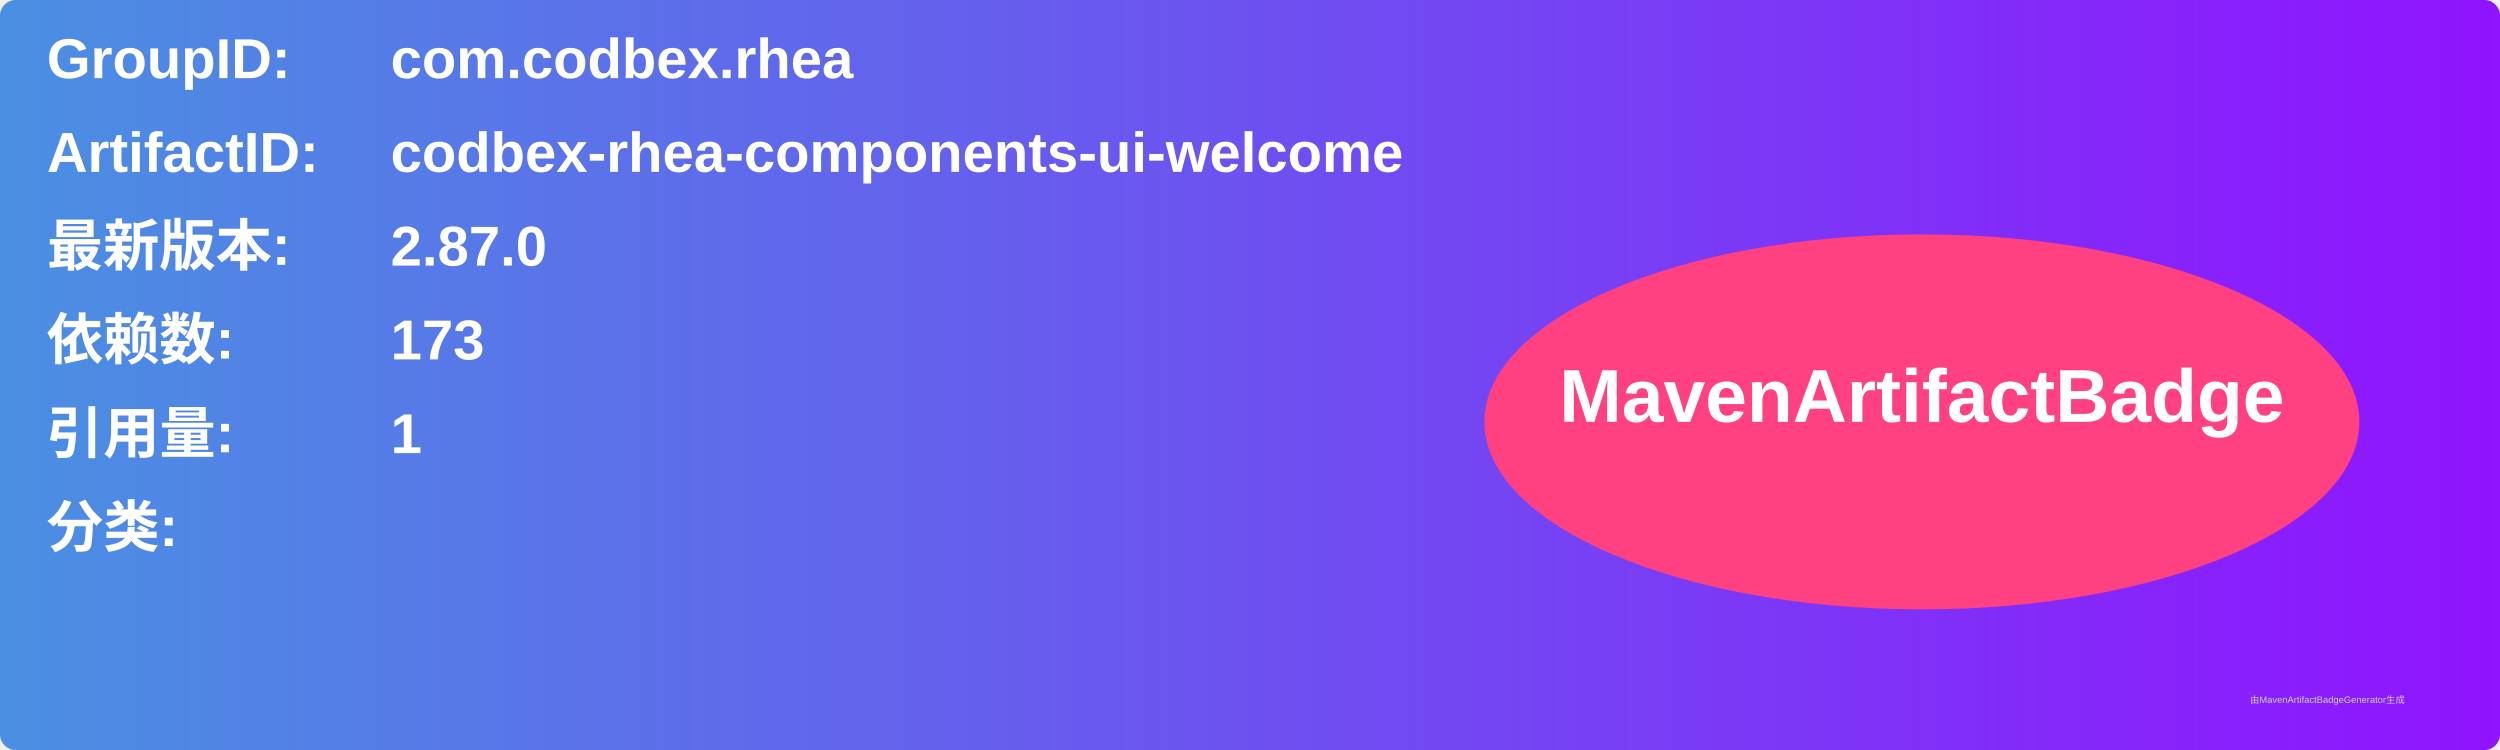
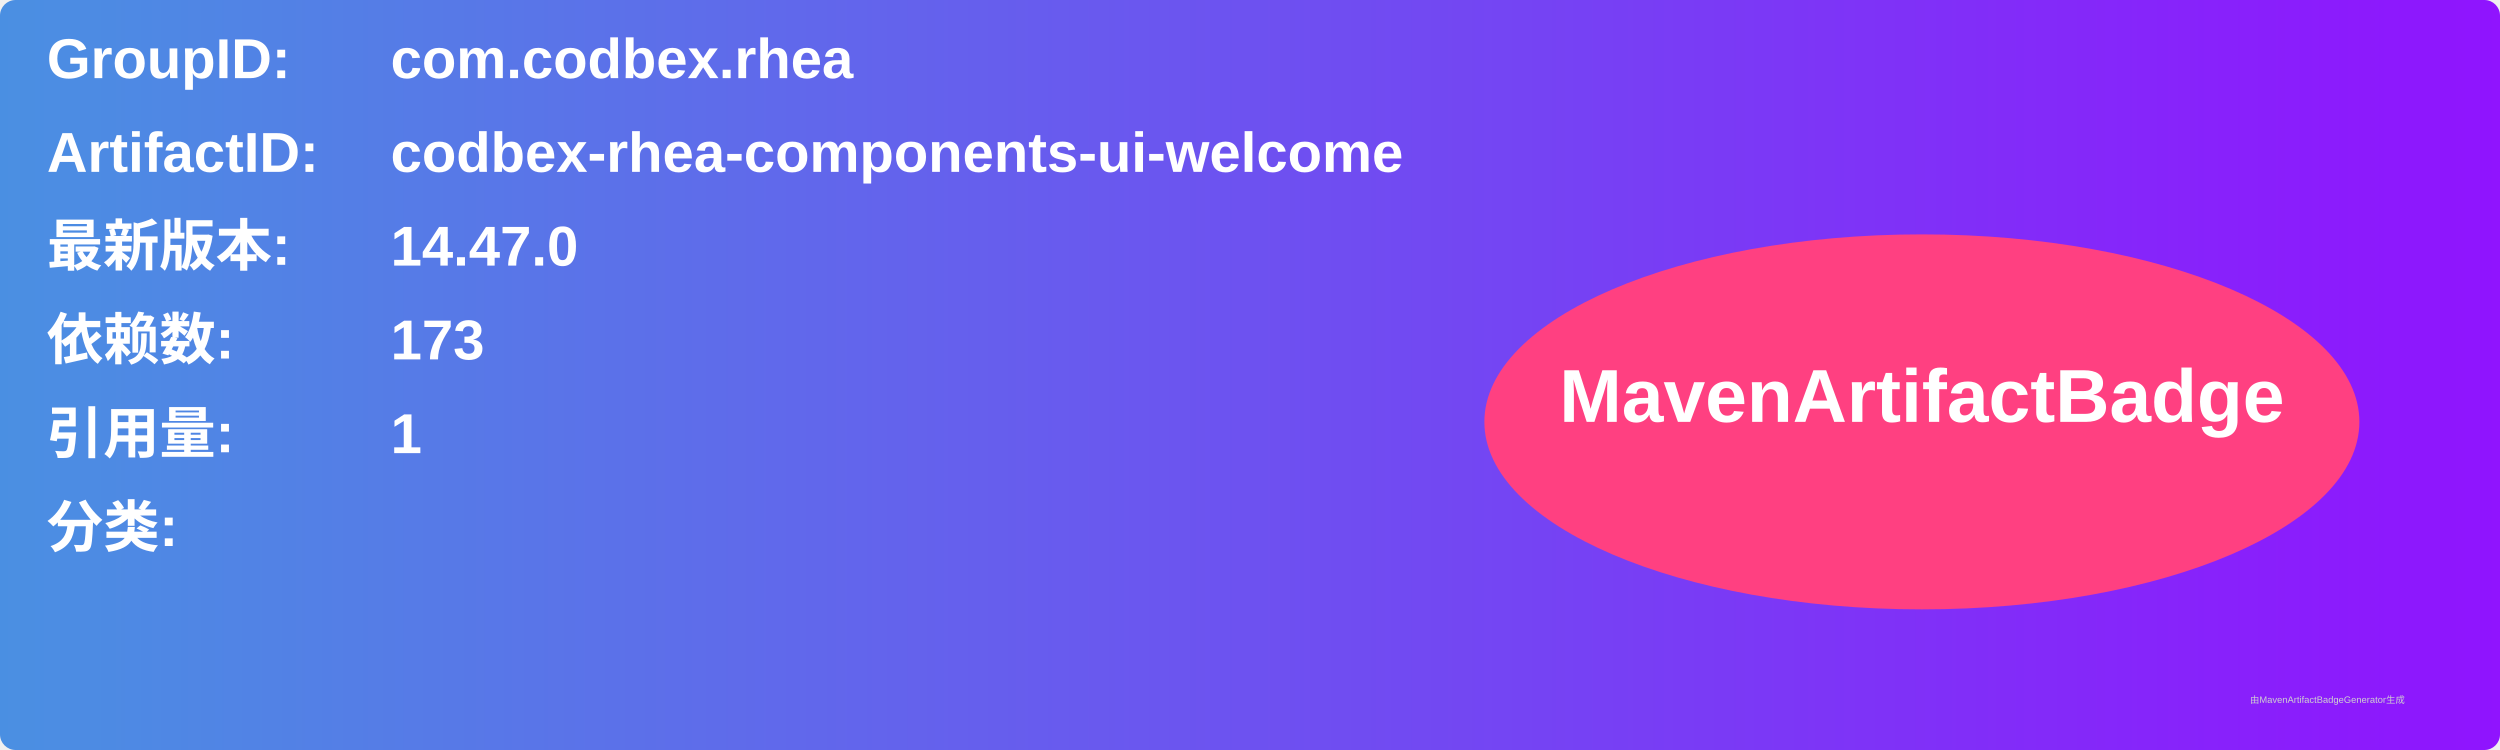
<svg xmlns="http://www.w3.org/2000/svg" width="800" height="240" viewBox="0 0 800 240">
  <linearGradient id="grad" x1="0%" y1="0%" x2="100%" y2="0%">
    <stop offset="0%" stop-color="#4a90e2" />
    <stop offset="100%" stop-color="#9013fe" />
  </linearGradient>
  <rect width="100%" height="100%" rx="5" ry="5" fill="url(#grad)" />
  <g transform="translate(15, 15)">
    <text x="0" y="10" font-family="Arial" font-size="18" fill="white" font-weight="bold" width="260">GroupID:</text>
    <text x="110" y="10" font-family="Arial" font-size="18" fill="white" font-weight="bold" width="460">com.codbex.rhea</text>
    <text x="0" y="40" font-family="Arial" font-size="18" fill="white" font-weight="bold" width="260">ArtifactID:</text>
    <text x="110" y="40" font-family="Arial" font-size="18" fill="white" font-weight="bold" width="460">codbex-rhea-components-ui-welcome</text>
    <text x="0" y="70" font-family="Arial" font-size="18" fill="white" font-weight="bold">最新版本:</text>
    <text x="110" y="70" font-family="Arial" font-size="18" fill="white" font-weight="bold">
-       <tspan font-weight="bold">2.87.0</tspan>
+       <tspan font-weight="bold">14.47.0</tspan>
    </text>
    <text x="0" y="100" font-family="Arial" font-size="18" fill="white" font-weight="bold">依赖数: </text>
    <text x="110" y="100" font-family="Arial" font-size="18" fill="white">
      <tspan font-weight="bold">173</tspan>
    </text>
    <text x="0" y="130" font-family="Arial" font-size="18" fill="white" font-weight="bold">引用量: </text>
    <text x="110" y="130" font-family="Arial" font-size="18" fill="white">
      <tspan font-weight="bold">1</tspan>
    </text>
    <text x="0" y="160" font-family="Arial" font-size="18" fill="white" font-weight="bold">分类:</text>
    <text x="10" y="190" font-family="Arial" font-size="10" fill="white">
      <tspan font-weight="bold" />
    </text>
    <ellipse cx="600" cy="120" rx="140" ry="60" fill="#ff4081" />
    <text x="600" y="120" text-anchor="middle" font-family="Arial" font-size="24" fill="white" font-weight="bold">MavenArtifactBadge</text>
  </g>
  <text x="720" y="225" font-family="Arial" font-size="3" fill="#d0d0d0">由MavenArtifactBadgeGenerator生成</text>
</svg>
